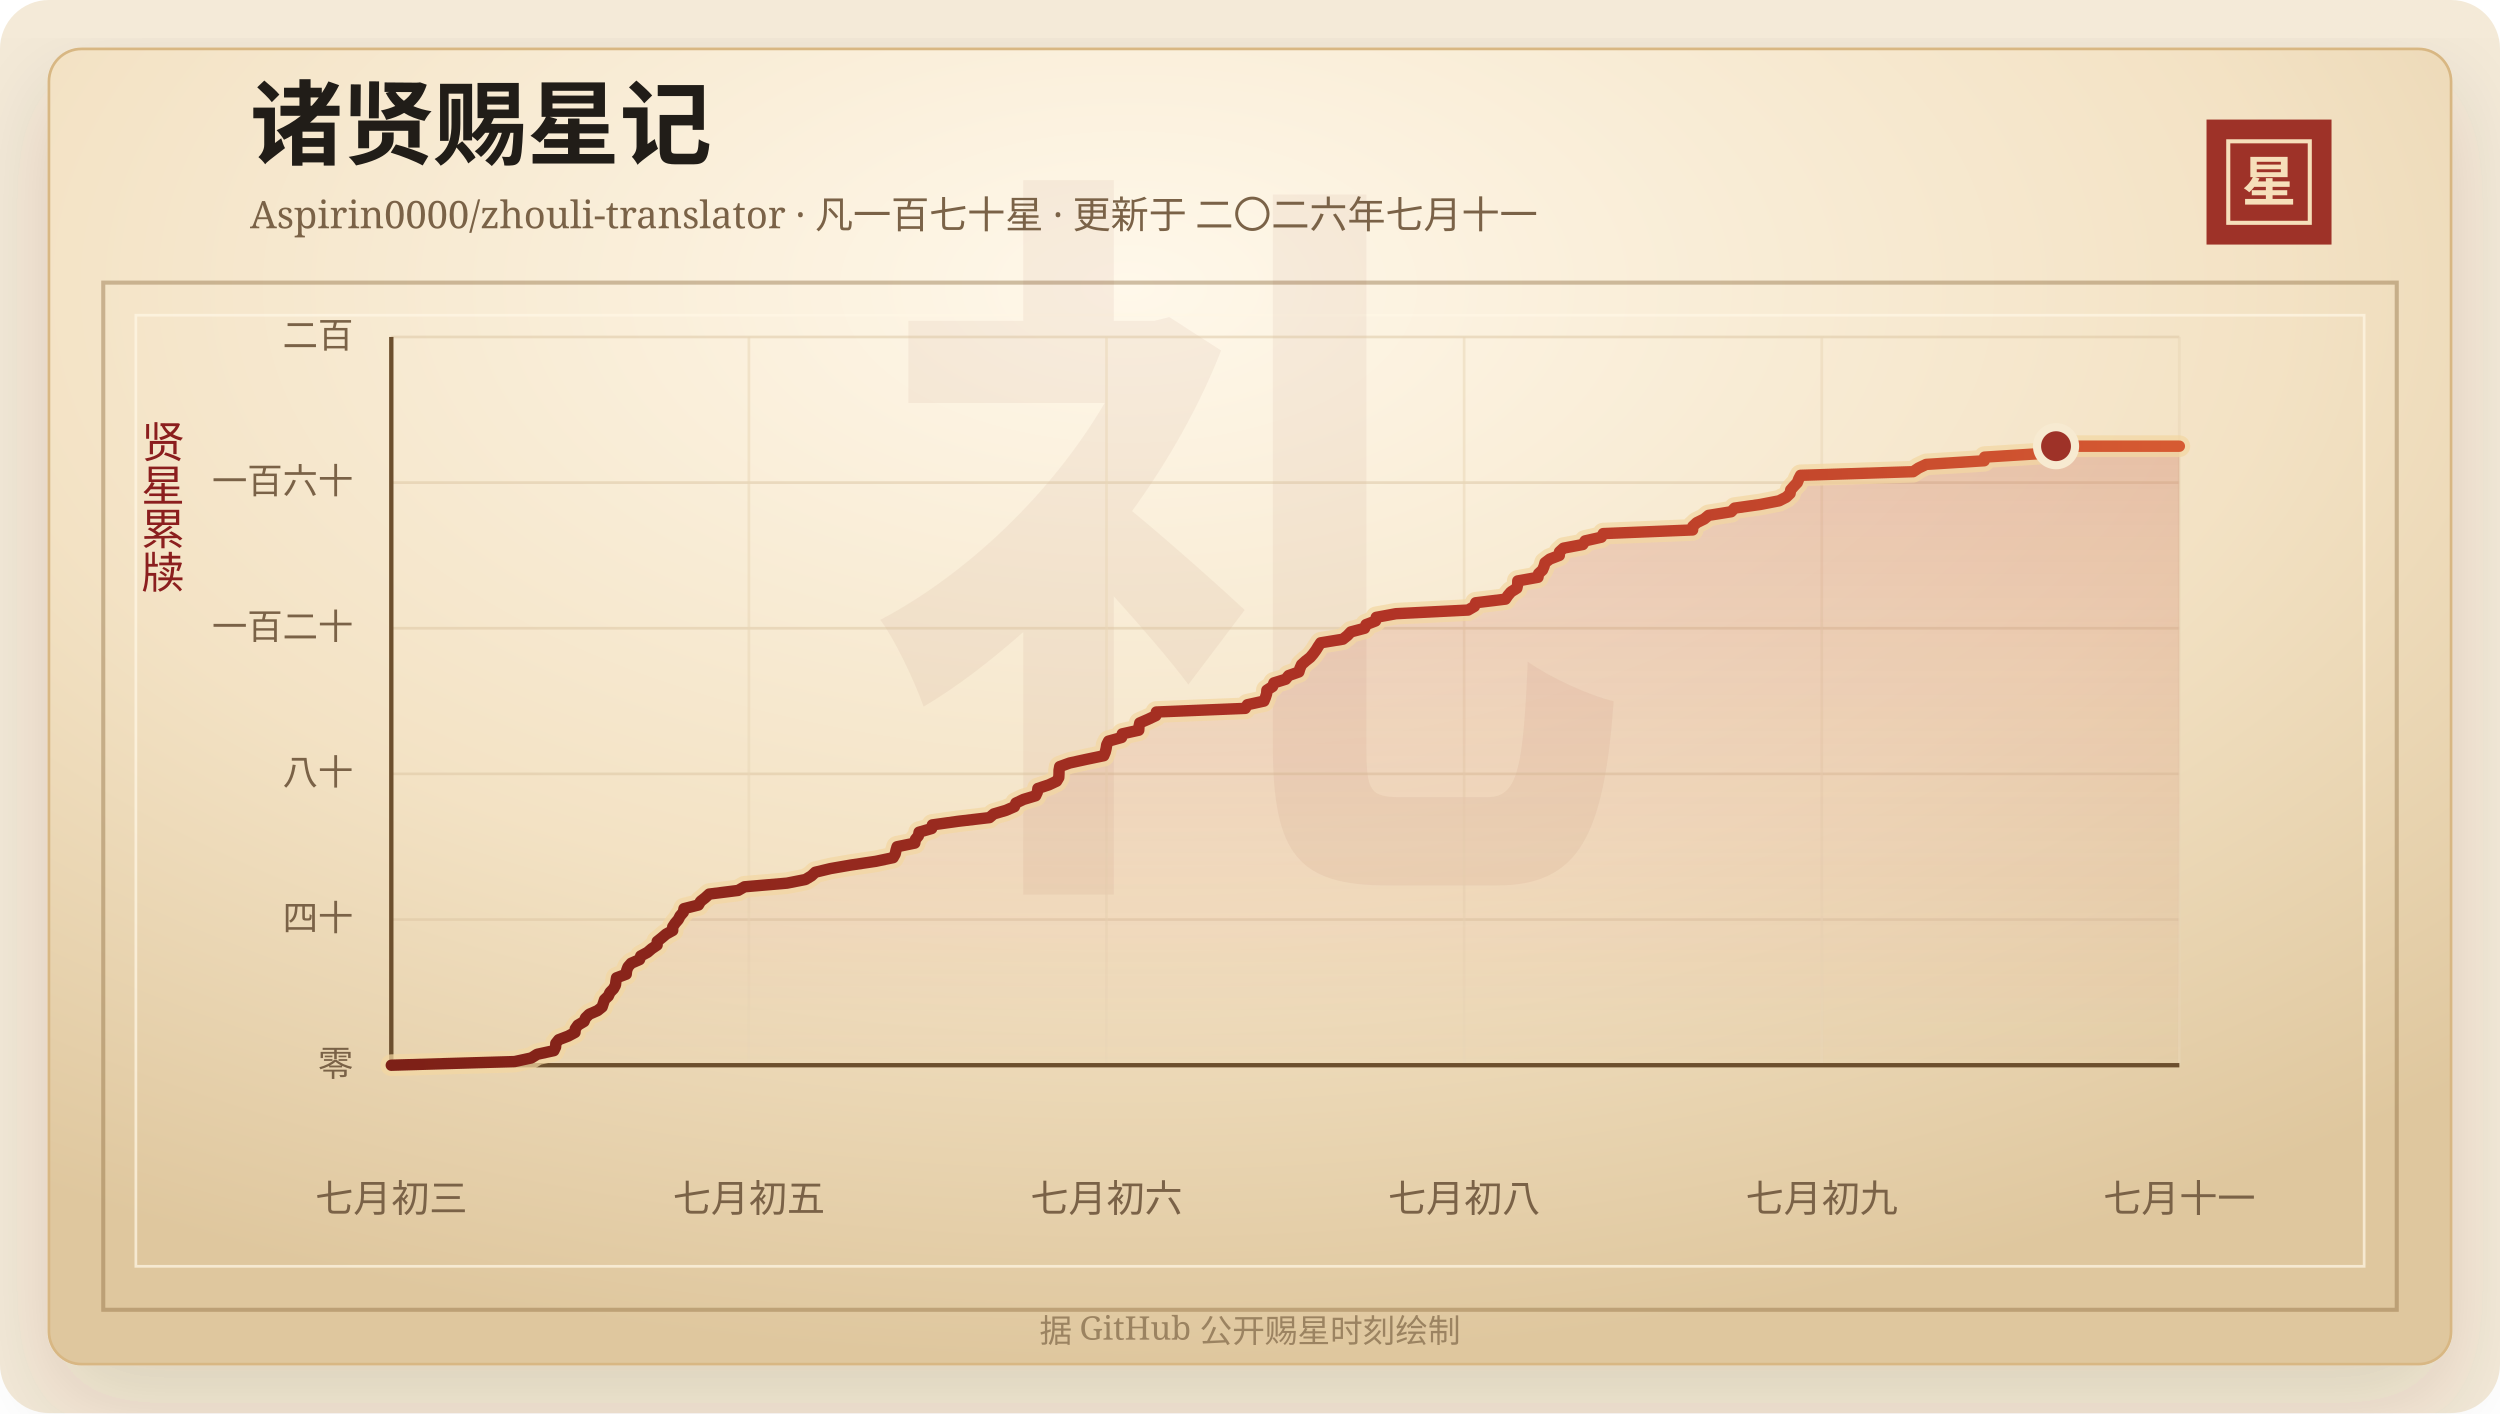
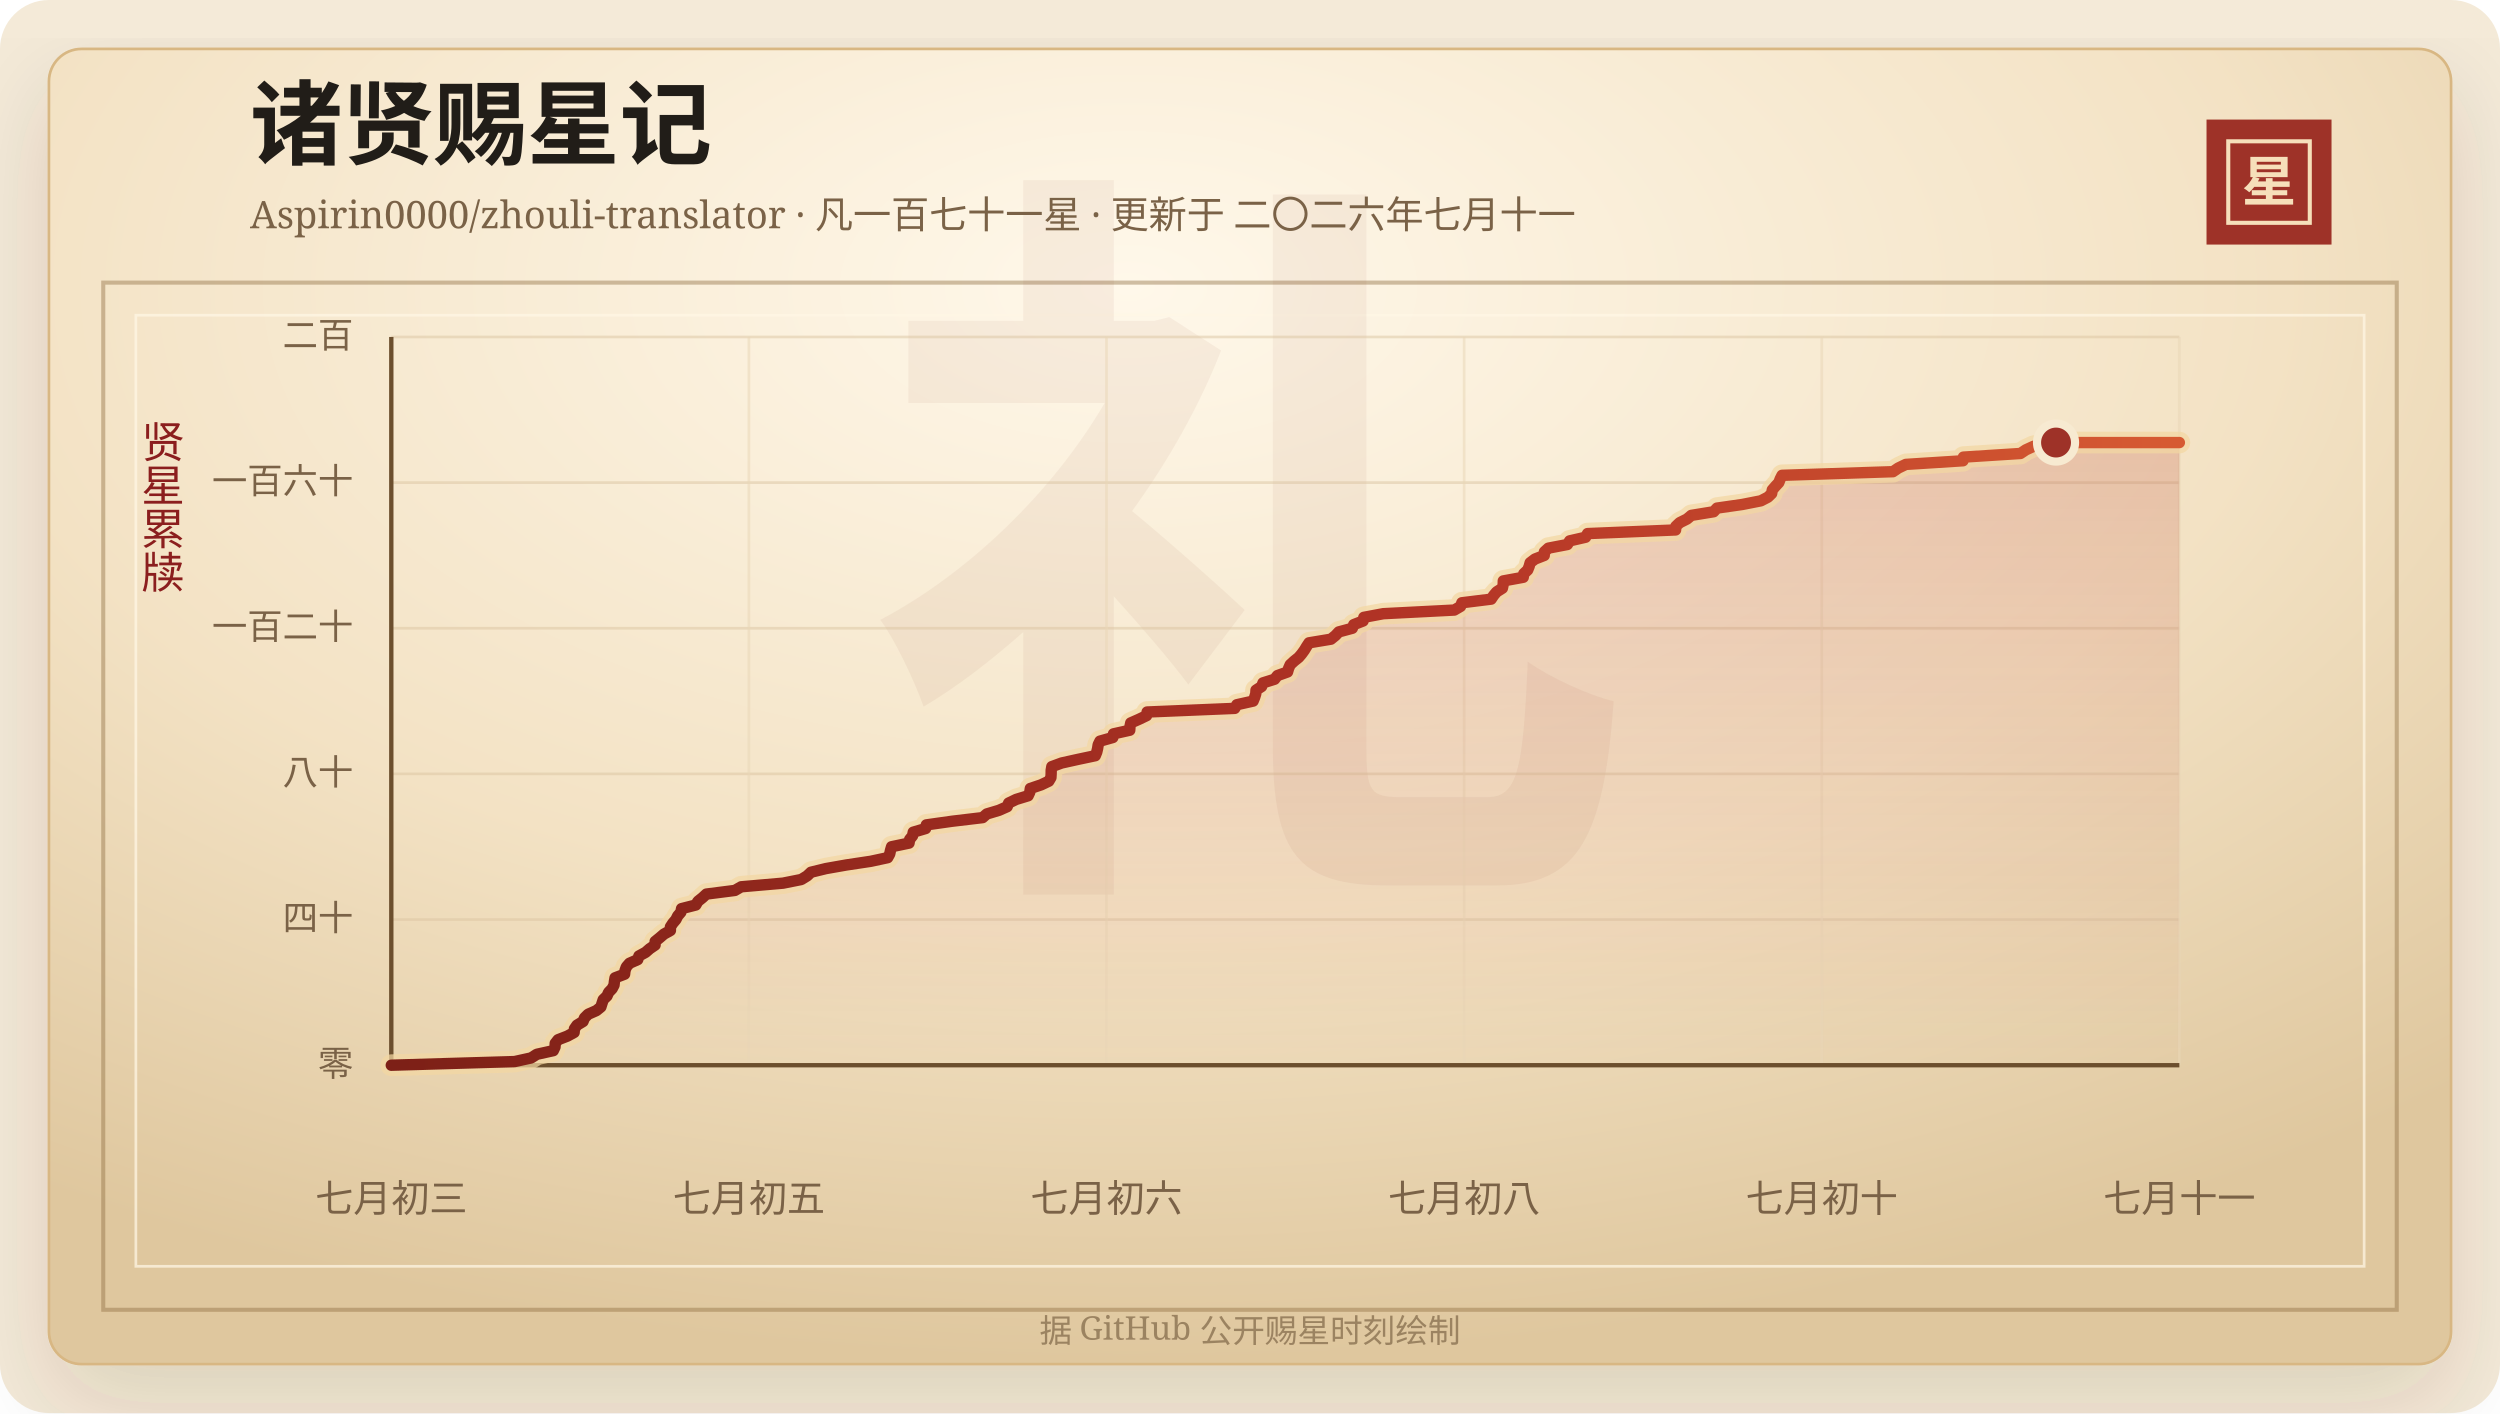
<svg xmlns="http://www.w3.org/2000/svg" width="920" height="520" viewBox="0 0 920 520" role="img" aria-labelledby="title desc">
  <defs>
    <linearGradient id="line" x1="0" x2="1" y1="0" y2="0">
      <stop offset="0%" stop-color="#7d2017" />
      <stop offset="58%" stop-color="#b33426" />
      <stop offset="100%" stop-color="#d65a32" />
    </linearGradient>
    <linearGradient id="area" x1="0" x2="0" y1="0" y2="1">
      <stop offset="0%" stop-color="#b33426" stop-opacity="0.2" />
      <stop offset="100%" stop-color="#b33426" stop-opacity="0" />
    </linearGradient>
    <radialGradient id="paper" cx="45%" cy="18%" r="82%">
      <stop offset="0%" stop-color="#fff8ea" />
      <stop offset="58%" stop-color="#f3e2c4" />
      <stop offset="100%" stop-color="#dfc79e" />
    </radialGradient>
    <filter id="shadow" x="-20%" y="-20%" width="140%" height="140%">
      <feDropShadow dx="0" dy="14" stdDeviation="18" flood-color="#3b2a20" flood-opacity="0.14" />
    </filter>
  </defs>
  <rect width="920" height="520" rx="18" fill="#f4ead8" />
  <rect x="18" y="18" width="884" height="484" rx="12" fill="url(#paper)" stroke="#d8b783" filter="url(#shadow)" />
  <rect x="38" y="104" width="844" height="378" fill="none" stroke="#8c6b3f" stroke-opacity="0.42" stroke-width="1.5" />
  <rect x="50" y="116" width="820" height="350" fill="none" stroke="#fff7e5" stroke-opacity="0.72" />
  <text x="460" y="304" text-anchor="middle" fill="#8c342a" fill-opacity="0.06" font-family="Songti SC, STSong, SimSun, serif" font-size="280" font-weight="700">礼</text>
  <text x="92" y="58" fill="#211d18" font-family="Songti SC, STSong, SimSun, serif" font-size="34" font-weight="700">诸贤赐星记</text>
-   <text x="92" y="84" fill="#7a6247" font-family="Songti SC, STSong, SimSun, serif" font-size="14.0">Aspirin0000/zhouli-translator · 凡一百七十星 · 更新于 二〇二六年七月十一</text>
+   <text x="92" y="84" fill="#7a6247" font-family="Songti SC, STSong, SimSun, serif" font-size="14.0">Aspirin0000/zhouli-translator · 凡一百七十一星 · 更新于 二〇二六年七月十一</text>
  <rect x="812" y="44" width="46" height="46" fill="#9e3228" />
  <rect x="820" y="52" width="30" height="30" fill="none" stroke="#f6dfba" stroke-width="1.5" />
  <text x="835" y="74" text-anchor="middle" fill="#f6dfba" font-family="Songti SC, STSong, SimSun, serif" font-size="20" font-weight="700">星</text>
  <text x="60" y="166" text-anchor="middle" fill="#8b1e1e" font-family="Songti SC, STSong, SimSun, serif" font-size="16" writing-mode="vertical-rl">贤星累牍</text>
  <line x1="144" y1="392.00" x2="802" y2="392.00" stroke="#d9c29e" stroke-opacity="0.48" />
  <text x="130" y="396.00" text-anchor="end" fill="#7a6247" font-family="Songti SC, STSong, SimSun, serif" font-size="13">零</text>
  <line x1="144" y1="338.40" x2="802" y2="338.40" stroke="#d9c29e" stroke-opacity="0.48" />
  <text x="130" y="342.40" text-anchor="end" fill="#7a6247" font-family="Songti SC, STSong, SimSun, serif" font-size="13">四十</text>
  <line x1="144" y1="284.80" x2="802" y2="284.80" stroke="#d9c29e" stroke-opacity="0.48" />
  <text x="130" y="288.80" text-anchor="end" fill="#7a6247" font-family="Songti SC, STSong, SimSun, serif" font-size="13">八十</text>
  <line x1="144" y1="231.20" x2="802" y2="231.20" stroke="#d9c29e" stroke-opacity="0.48" />
  <text x="130" y="235.20" text-anchor="end" fill="#7a6247" font-family="Songti SC, STSong, SimSun, serif" font-size="13">一百二十</text>
  <line x1="144" y1="177.60" x2="802" y2="177.60" stroke="#d9c29e" stroke-opacity="0.48" />
  <text x="130" y="181.60" text-anchor="end" fill="#7a6247" font-family="Songti SC, STSong, SimSun, serif" font-size="13">一百六十</text>
  <line x1="144" y1="124.00" x2="802" y2="124.00" stroke="#d9c29e" stroke-opacity="0.48" />
  <text x="130" y="128.00" text-anchor="end" fill="#7a6247" font-family="Songti SC, STSong, SimSun, serif" font-size="13">二百</text>
  <line x1="144.00" y1="124" x2="144.00" y2="392" stroke="#ead6b7" stroke-opacity="0.54" />
  <text x="144.00" y="446" text-anchor="middle" fill="#7a6247" font-family="Songti SC, STSong, SimSun, serif" font-size="14">七月初三</text>
  <line x1="275.60" y1="124" x2="275.60" y2="392" stroke="#ead6b7" stroke-opacity="0.54" />
  <text x="275.60" y="446" text-anchor="middle" fill="#7a6247" font-family="Songti SC, STSong, SimSun, serif" font-size="14">七月初五</text>
  <line x1="407.20" y1="124" x2="407.20" y2="392" stroke="#ead6b7" stroke-opacity="0.54" />
  <text x="407.20" y="446" text-anchor="middle" fill="#7a6247" font-family="Songti SC, STSong, SimSun, serif" font-size="14">七月初六</text>
  <line x1="538.80" y1="124" x2="538.80" y2="392" stroke="#ead6b7" stroke-opacity="0.54" />
  <text x="538.80" y="446" text-anchor="middle" fill="#7a6247" font-family="Songti SC, STSong, SimSun, serif" font-size="14">七月初八</text>
  <line x1="670.40" y1="124" x2="670.40" y2="392" stroke="#ead6b7" stroke-opacity="0.54" />
-   <text x="670.40" y="446" text-anchor="middle" fill="#7a6247" font-family="Songti SC, STSong, SimSun, serif" font-size="14">七月初九</text>
+   <text x="670.40" y="446" text-anchor="middle" fill="#7a6247" font-family="Songti SC, STSong, SimSun, serif" font-size="14">七月初十</text>
  <line x1="802.00" y1="124" x2="802.00" y2="392" stroke="#ead6b7" stroke-opacity="0.54" />
  <text x="802.00" y="446" text-anchor="middle" fill="#7a6247" font-family="Songti SC, STSong, SimSun, serif" font-size="14">七月十一</text>
  <line x1="144" y1="392" x2="802" y2="392" stroke="#6c4f2e" stroke-width="1.6" />
  <line x1="144" y1="124" x2="144" y2="392" stroke="#6c4f2e" stroke-width="1.6" />
-   <polygon points="144.00,392.00 144.00,392.00 189.38,390.66 195.54,389.32 197.67,387.98 203.82,386.64 204.46,385.30 204.54,383.96 205.61,382.62 209.10,381.28 211.60,379.94 211.71,378.60 212.66,377.26 214.92,375.92 215.48,374.58 216.84,373.24 219.91,371.90 221.58,370.56 222.02,369.22 222.46,367.88 223.87,366.54 224.47,365.20 225.77,363.86 226.49,362.52 226.65,361.18 226.88,359.84 230.45,358.50 230.60,357.16 231.10,355.82 232.28,354.48 235.34,353.14 235.79,351.80 238.27,350.46 239.84,349.12 241.82,347.78 241.86,346.44 243.54,345.10 245.12,343.76 247.55,342.42 247.56,341.08 248.45,339.74 249.60,338.40 250.28,337.06 251.45,335.72 251.71,334.38 257.03,333.04 257.82,331.70 259.52,330.36 260.99,329.02 271.63,327.68 273.97,326.34 289.61,325.00 296.40,323.66 298.61,322.32 300.04,320.98 305.60,319.64 313.31,318.30 322.33,316.96 328.67,315.62 329.43,314.28 329.72,312.94 330.12,311.60 336.64,310.26 336.88,308.92 337.97,307.58 338.22,306.24 342.85,304.90 343.11,303.56 352.71,302.22 364.13,300.88 365.68,299.54 370.21,298.20 373.30,296.86 373.85,295.52 376.67,294.18 381.12,292.84 381.75,291.50 381.94,290.16 385.98,288.82 388.83,287.48 389.63,286.14 389.71,284.80 389.73,283.46 389.97,282.12 393.65,280.78 399.76,279.44 406.18,278.10 406.74,276.76 407.06,275.42 407.27,274.08 407.94,272.74 412.74,271.40 412.99,270.06 419.06,268.72 419.14,267.38 419.43,266.04 422.50,264.70 425.34,263.36 425.54,262.02 458.25,260.68 459.04,259.34 465.13,258.00 465.68,256.66 466.11,255.32 466.21,253.98 468.30,252.64 468.81,251.30 473.13,249.96 474.20,248.62 477.98,247.28 478.38,245.94 478.97,244.60 480.46,243.26 482.16,241.92 483.30,240.58 484.28,239.24 485.10,237.90 486.00,236.56 494.18,235.22 495.85,233.88 497.13,232.54 502.17,231.20 502.70,229.86 506.19,228.52 506.46,227.18 513.72,225.84 540.25,224.50 542.57,223.16 543.06,221.82 554.01,220.48 554.92,219.14 556.06,217.80 558.20,216.46 558.50,215.12 558.54,213.78 565.98,212.44 566.20,211.10 567.64,209.76 568.20,208.42 568.57,207.08 570.34,205.74 573.83,204.40 573.90,203.06 575.37,201.72 582.46,200.38 583.33,199.04 589.27,197.70 590.00,196.36 622.88,195.02 622.96,193.68 624.41,192.34 627.14,191.00 628.75,189.66 637.07,188.32 638.34,186.98 647.81,185.64 654.71,184.30 657.34,182.96 658.74,181.62 658.98,180.28 660.15,178.94 661.41,177.60 661.92,176.26 662.61,174.92 704.03,173.58 706.02,172.24 708.84,170.90 730.18,169.56 730.33,168.22 751.63,166.88 753.66,165.54 756.62,164.20 802.00,164.20 802.00,392.00" fill="url(#area)" />
-   <polyline points="144.00,392.00 189.38,390.66 195.54,389.32 197.67,387.98 203.82,386.64 204.46,385.30 204.54,383.96 205.61,382.62 209.10,381.28 211.60,379.94 211.71,378.60 212.66,377.26 214.92,375.92 215.48,374.58 216.84,373.24 219.91,371.90 221.58,370.56 222.02,369.22 222.46,367.88 223.87,366.54 224.47,365.20 225.77,363.86 226.49,362.52 226.65,361.18 226.88,359.84 230.45,358.50 230.60,357.16 231.10,355.82 232.28,354.48 235.34,353.14 235.79,351.80 238.27,350.46 239.84,349.12 241.82,347.78 241.86,346.44 243.54,345.10 245.12,343.76 247.55,342.42 247.56,341.08 248.45,339.74 249.60,338.40 250.28,337.06 251.45,335.72 251.71,334.38 257.03,333.04 257.82,331.70 259.52,330.36 260.99,329.02 271.63,327.68 273.97,326.34 289.61,325.00 296.40,323.66 298.61,322.32 300.04,320.98 305.60,319.64 313.31,318.30 322.33,316.96 328.67,315.62 329.43,314.28 329.72,312.94 330.12,311.60 336.64,310.26 336.88,308.92 337.97,307.58 338.22,306.24 342.85,304.90 343.11,303.56 352.71,302.22 364.13,300.88 365.68,299.54 370.21,298.20 373.30,296.86 373.85,295.52 376.67,294.18 381.12,292.84 381.75,291.50 381.94,290.16 385.98,288.82 388.83,287.48 389.63,286.14 389.71,284.80 389.73,283.46 389.97,282.12 393.65,280.78 399.76,279.44 406.18,278.10 406.74,276.76 407.06,275.42 407.27,274.08 407.94,272.74 412.74,271.40 412.99,270.06 419.06,268.72 419.14,267.38 419.43,266.04 422.50,264.70 425.34,263.36 425.54,262.02 458.25,260.68 459.04,259.34 465.13,258.00 465.68,256.66 466.11,255.32 466.21,253.98 468.30,252.64 468.81,251.30 473.13,249.96 474.20,248.62 477.98,247.28 478.38,245.94 478.97,244.60 480.46,243.26 482.16,241.92 483.30,240.58 484.28,239.24 485.10,237.90 486.00,236.56 494.18,235.22 495.85,233.88 497.13,232.54 502.17,231.20 502.70,229.86 506.19,228.52 506.46,227.18 513.72,225.84 540.25,224.50 542.57,223.16 543.06,221.82 554.01,220.48 554.92,219.14 556.06,217.80 558.20,216.46 558.50,215.12 558.54,213.78 565.98,212.44 566.20,211.10 567.64,209.76 568.20,208.42 568.57,207.08 570.34,205.74 573.83,204.40 573.90,203.06 575.37,201.72 582.46,200.38 583.33,199.04 589.27,197.70 590.00,196.36 622.88,195.02 622.96,193.68 624.41,192.34 627.14,191.00 628.75,189.66 637.07,188.32 638.34,186.98 647.81,185.64 654.71,184.30 657.34,182.96 658.74,181.62 658.98,180.28 660.15,178.94 661.41,177.60 661.92,176.26 662.61,174.92 704.03,173.58 706.02,172.24 708.84,170.90 730.18,169.56 730.33,168.22 751.63,166.88 753.66,165.54 756.62,164.20 802.00,164.20" fill="none" stroke="#f3d7a2" stroke-width="8" stroke-linecap="round" stroke-linejoin="round" opacity="0.72" />
-   <polyline points="144.00,392.00 189.38,390.66 195.54,389.32 197.67,387.98 203.82,386.64 204.46,385.30 204.54,383.96 205.61,382.62 209.10,381.28 211.60,379.94 211.71,378.60 212.66,377.26 214.92,375.92 215.48,374.58 216.84,373.24 219.91,371.90 221.58,370.56 222.02,369.22 222.46,367.88 223.87,366.54 224.47,365.20 225.77,363.86 226.49,362.52 226.65,361.18 226.88,359.84 230.45,358.50 230.60,357.16 231.10,355.82 232.28,354.48 235.34,353.14 235.79,351.80 238.27,350.46 239.84,349.12 241.82,347.78 241.86,346.44 243.54,345.10 245.12,343.76 247.55,342.42 247.56,341.08 248.45,339.74 249.60,338.40 250.28,337.06 251.45,335.72 251.71,334.38 257.03,333.04 257.82,331.70 259.52,330.36 260.99,329.02 271.63,327.68 273.97,326.34 289.61,325.00 296.40,323.66 298.61,322.32 300.04,320.98 305.60,319.64 313.31,318.30 322.33,316.96 328.67,315.62 329.43,314.28 329.72,312.94 330.12,311.60 336.64,310.26 336.88,308.92 337.97,307.58 338.22,306.24 342.85,304.90 343.11,303.56 352.71,302.22 364.13,300.88 365.68,299.54 370.21,298.20 373.30,296.86 373.85,295.52 376.67,294.18 381.12,292.84 381.75,291.50 381.94,290.16 385.98,288.82 388.83,287.48 389.63,286.14 389.71,284.80 389.73,283.46 389.97,282.12 393.65,280.78 399.76,279.44 406.18,278.10 406.74,276.76 407.06,275.42 407.27,274.08 407.94,272.74 412.74,271.40 412.99,270.06 419.06,268.72 419.14,267.38 419.43,266.04 422.50,264.70 425.34,263.36 425.54,262.02 458.25,260.68 459.04,259.34 465.13,258.00 465.68,256.66 466.11,255.32 466.21,253.98 468.30,252.64 468.81,251.30 473.13,249.96 474.20,248.62 477.98,247.28 478.38,245.94 478.97,244.60 480.46,243.26 482.16,241.92 483.30,240.58 484.28,239.24 485.10,237.90 486.00,236.56 494.18,235.22 495.85,233.88 497.13,232.54 502.17,231.20 502.70,229.86 506.19,228.52 506.46,227.18 513.72,225.84 540.25,224.50 542.57,223.16 543.06,221.82 554.01,220.48 554.92,219.14 556.06,217.80 558.20,216.46 558.50,215.12 558.54,213.78 565.98,212.44 566.20,211.10 567.64,209.76 568.20,208.42 568.57,207.08 570.34,205.74 573.83,204.40 573.90,203.06 575.37,201.72 582.46,200.38 583.33,199.04 589.27,197.70 590.00,196.36 622.88,195.02 622.96,193.68 624.41,192.34 627.14,191.00 628.75,189.66 637.07,188.32 638.34,186.98 647.81,185.64 654.71,184.30 657.34,182.96 658.74,181.62 658.98,180.28 660.15,178.94 661.41,177.60 661.92,176.26 662.61,174.92 704.03,173.58 706.02,172.24 708.84,170.90 730.18,169.56 730.33,168.22 751.63,166.88 753.66,165.54 756.62,164.20 802.00,164.20" fill="none" stroke="url(#line)" stroke-width="4.2" stroke-linecap="round" stroke-linejoin="round" />
-   <circle cx="756.62" cy="164.20" r="7" fill="#9e3228" stroke="#f7ead1" stroke-width="3" />
+   <polygon points="144.00,392.00 144.00,392.00 189.38,390.66 195.45,389.32 197.55,387.98 203.61,386.64 204.24,385.30 204.32,383.96 205.37,382.62 208.82,381.28 211.28,379.94 211.39,378.60 212.33,377.26 214.55,375.92 215.10,374.58 216.44,373.24 219.47,371.90 221.12,370.56 221.54,369.22 221.98,367.88 223.37,366.54 223.96,365.20 225.25,363.86 225.96,362.52 226.11,361.18 226.34,359.84 229.85,358.50 230.01,357.16 230.50,355.82 231.66,354.48 234.68,353.14 235.12,351.80 237.57,350.46 239.11,349.12 241.07,347.78 241.10,346.44 242.76,345.10 244.32,343.76 246.71,342.42 246.72,341.08 247.60,339.74 248.73,338.40 249.40,337.06 250.55,335.72 250.81,334.38 256.05,333.04 256.83,331.70 258.50,330.36 259.96,329.02 270.44,327.68 272.75,326.34 288.16,325.00 294.86,323.66 297.03,322.32 298.45,320.98 303.93,319.64 311.52,318.30 320.42,316.96 326.66,315.62 327.41,314.28 327.70,312.94 328.09,311.60 334.52,310.26 334.75,308.92 335.82,307.58 336.08,306.24 340.63,304.90 340.89,303.56 350.35,302.22 361.61,300.88 363.13,299.54 367.61,298.20 370.64,296.86 371.19,295.52 373.97,294.18 378.35,292.84 378.97,291.50 379.16,290.16 383.14,288.82 385.95,287.48 386.74,286.14 386.82,284.80 386.84,283.46 387.07,282.12 390.70,280.78 396.73,279.44 403.06,278.10 403.61,276.76 403.92,275.42 404.13,274.08 404.79,272.74 409.52,271.40 409.76,270.06 415.75,268.72 415.83,267.38 416.11,266.04 419.14,264.70 421.94,263.36 422.14,262.02 454.37,260.68 455.15,259.34 461.15,258.00 461.70,256.66 462.12,255.32 462.21,253.98 464.27,252.64 464.78,251.30 469.04,249.96 470.09,248.62 473.82,247.28 474.21,245.94 474.80,244.60 476.26,243.26 477.93,241.92 479.06,240.58 480.03,239.24 480.84,237.90 481.72,236.56 489.78,235.22 491.43,233.88 492.69,232.54 497.65,231.20 498.18,229.86 501.62,228.52 501.89,227.18 509.04,225.84 535.18,224.50 537.48,223.16 537.96,221.82 548.75,220.48 549.64,219.14 550.77,217.80 552.88,216.46 553.17,215.12 553.21,213.78 560.55,212.44 560.76,211.10 562.19,209.76 562.73,208.42 563.10,207.08 564.85,205.74 568.28,204.40 568.35,203.06 569.81,201.72 576.79,200.38 577.64,199.04 583.50,197.70 584.22,196.36 616.62,195.02 616.71,193.68 618.14,192.34 620.82,191.00 622.41,189.66 630.62,188.32 631.86,186.98 641.19,185.64 648.00,184.30 650.59,182.96 651.97,181.62 652.20,180.28 653.36,178.94 654.60,177.60 655.11,176.26 655.79,174.92 696.61,173.58 698.57,172.24 701.35,170.90 722.38,169.56 722.53,168.22 743.52,166.88 745.52,165.54 748.44,164.20 756.62,162.86 802.00,162.86 802.00,392.00" fill="url(#area)" />
+   <polyline points="144.00,392.00 189.38,390.66 195.45,389.32 197.55,387.98 203.61,386.64 204.24,385.30 204.32,383.96 205.37,382.62 208.82,381.28 211.28,379.94 211.39,378.60 212.33,377.26 214.55,375.92 215.10,374.58 216.44,373.24 219.47,371.90 221.12,370.56 221.54,369.22 221.98,367.88 223.37,366.54 223.96,365.20 225.25,363.86 225.96,362.52 226.11,361.18 226.34,359.84 229.85,358.50 230.01,357.16 230.50,355.82 231.66,354.48 234.68,353.14 235.12,351.80 237.57,350.46 239.11,349.12 241.07,347.78 241.10,346.44 242.76,345.10 244.32,343.76 246.71,342.42 246.72,341.08 247.60,339.74 248.73,338.40 249.40,337.06 250.55,335.72 250.81,334.38 256.05,333.04 256.83,331.70 258.50,330.36 259.96,329.02 270.44,327.68 272.75,326.34 288.16,325.00 294.86,323.66 297.03,322.32 298.45,320.98 303.93,319.64 311.52,318.30 320.42,316.96 326.66,315.62 327.41,314.28 327.70,312.94 328.09,311.60 334.52,310.26 334.75,308.92 335.82,307.58 336.08,306.24 340.63,304.90 340.89,303.56 350.35,302.22 361.61,300.88 363.13,299.54 367.61,298.20 370.64,296.86 371.19,295.52 373.97,294.18 378.35,292.84 378.97,291.50 379.16,290.16 383.14,288.82 385.95,287.48 386.74,286.14 386.82,284.80 386.84,283.46 387.07,282.12 390.70,280.78 396.73,279.44 403.06,278.10 403.61,276.76 403.92,275.42 404.13,274.08 404.79,272.74 409.52,271.40 409.76,270.06 415.75,268.72 415.83,267.38 416.11,266.04 419.14,264.70 421.94,263.36 422.14,262.02 454.37,260.68 455.15,259.34 461.15,258.00 461.70,256.66 462.12,255.32 462.21,253.98 464.27,252.64 464.78,251.30 469.04,249.96 470.09,248.62 473.82,247.28 474.21,245.94 474.80,244.60 476.26,243.26 477.93,241.92 479.06,240.58 480.03,239.24 480.84,237.90 481.72,236.56 489.78,235.22 491.43,233.88 492.69,232.54 497.65,231.20 498.18,229.86 501.62,228.52 501.89,227.18 509.04,225.84 535.18,224.50 537.48,223.16 537.96,221.82 548.75,220.48 549.64,219.14 550.77,217.80 552.88,216.46 553.17,215.12 553.21,213.78 560.55,212.44 560.76,211.10 562.19,209.76 562.73,208.42 563.10,207.08 564.85,205.74 568.28,204.40 568.35,203.06 569.81,201.72 576.79,200.38 577.64,199.04 583.50,197.70 584.22,196.36 616.62,195.02 616.71,193.68 618.14,192.34 620.82,191.00 622.41,189.66 630.62,188.32 631.86,186.98 641.19,185.64 648.00,184.30 650.59,182.96 651.97,181.62 652.20,180.28 653.36,178.94 654.60,177.60 655.11,176.26 655.79,174.92 696.61,173.58 698.57,172.24 701.35,170.90 722.38,169.56 722.53,168.22 743.52,166.88 745.52,165.54 748.44,164.20 756.62,162.86 802.00,162.86" fill="none" stroke="#f3d7a2" stroke-width="8" stroke-linecap="round" stroke-linejoin="round" opacity="0.72" />
+   <polyline points="144.00,392.00 189.38,390.66 195.45,389.32 197.55,387.98 203.61,386.64 204.24,385.30 204.32,383.96 205.37,382.62 208.82,381.28 211.28,379.94 211.39,378.60 212.33,377.26 214.55,375.92 215.10,374.58 216.44,373.24 219.47,371.90 221.12,370.56 221.54,369.22 221.98,367.88 223.37,366.54 223.96,365.20 225.25,363.86 225.96,362.52 226.11,361.18 226.34,359.84 229.85,358.50 230.01,357.16 230.50,355.82 231.66,354.48 234.68,353.14 235.12,351.80 237.57,350.46 239.11,349.12 241.07,347.78 241.10,346.44 242.76,345.10 244.32,343.76 246.71,342.42 246.72,341.08 247.60,339.74 248.73,338.40 249.40,337.06 250.55,335.72 250.81,334.38 256.05,333.04 256.83,331.70 258.50,330.36 259.96,329.02 270.44,327.68 272.75,326.34 288.16,325.00 294.86,323.66 297.03,322.32 298.45,320.98 303.93,319.64 311.52,318.30 320.42,316.96 326.66,315.62 327.41,314.28 327.70,312.94 328.09,311.60 334.52,310.26 334.75,308.92 335.82,307.58 336.08,306.24 340.63,304.90 340.89,303.56 350.35,302.22 361.61,300.88 363.13,299.54 367.61,298.20 370.64,296.86 371.19,295.52 373.97,294.18 378.35,292.84 378.97,291.50 379.16,290.16 383.14,288.82 385.95,287.48 386.74,286.14 386.82,284.80 386.84,283.46 387.07,282.12 390.70,280.78 396.73,279.44 403.06,278.10 403.61,276.76 403.92,275.42 404.13,274.08 404.79,272.74 409.52,271.40 409.76,270.06 415.75,268.72 415.83,267.38 416.11,266.04 419.14,264.70 421.94,263.36 422.14,262.02 454.37,260.68 455.15,259.34 461.15,258.00 461.70,256.66 462.12,255.32 462.21,253.98 464.27,252.64 464.78,251.30 469.04,249.96 470.09,248.62 473.82,247.28 474.21,245.94 474.80,244.60 476.26,243.26 477.93,241.92 479.06,240.58 480.03,239.24 480.84,237.90 481.72,236.56 489.78,235.22 491.43,233.88 492.69,232.54 497.65,231.20 498.18,229.86 501.62,228.52 501.89,227.18 509.04,225.84 535.18,224.50 537.48,223.16 537.96,221.82 548.75,220.48 549.64,219.14 550.77,217.80 552.88,216.46 553.17,215.12 553.21,213.78 560.55,212.44 560.76,211.10 562.19,209.76 562.73,208.42 563.10,207.08 564.85,205.74 568.28,204.40 568.35,203.06 569.81,201.72 576.79,200.38 577.64,199.04 583.50,197.70 584.22,196.36 616.62,195.02 616.71,193.68 618.14,192.34 620.82,191.00 622.41,189.66 630.62,188.32 631.86,186.98 641.19,185.64 648.00,184.30 650.59,182.96 651.97,181.62 652.20,180.28 653.36,178.94 654.60,177.60 655.11,176.26 655.79,174.92 696.61,173.58 698.57,172.24 701.35,170.90 722.38,169.56 722.53,168.22 743.52,166.88 745.52,165.54 748.44,164.20 756.62,162.86 802.00,162.86" fill="none" stroke="url(#line)" stroke-width="4.2" stroke-linecap="round" stroke-linejoin="round" />
+   <circle cx="756.62" cy="162.86" r="7" fill="#9e3228" stroke="#f7ead1" stroke-width="3" />
  <text x="460" y="494" text-anchor="middle" fill="#9b8361" font-family="Songti SC, STSong, SimSun, serif" font-size="12">据 GitHub 公开赐星时刻绘制</text>
</svg>
